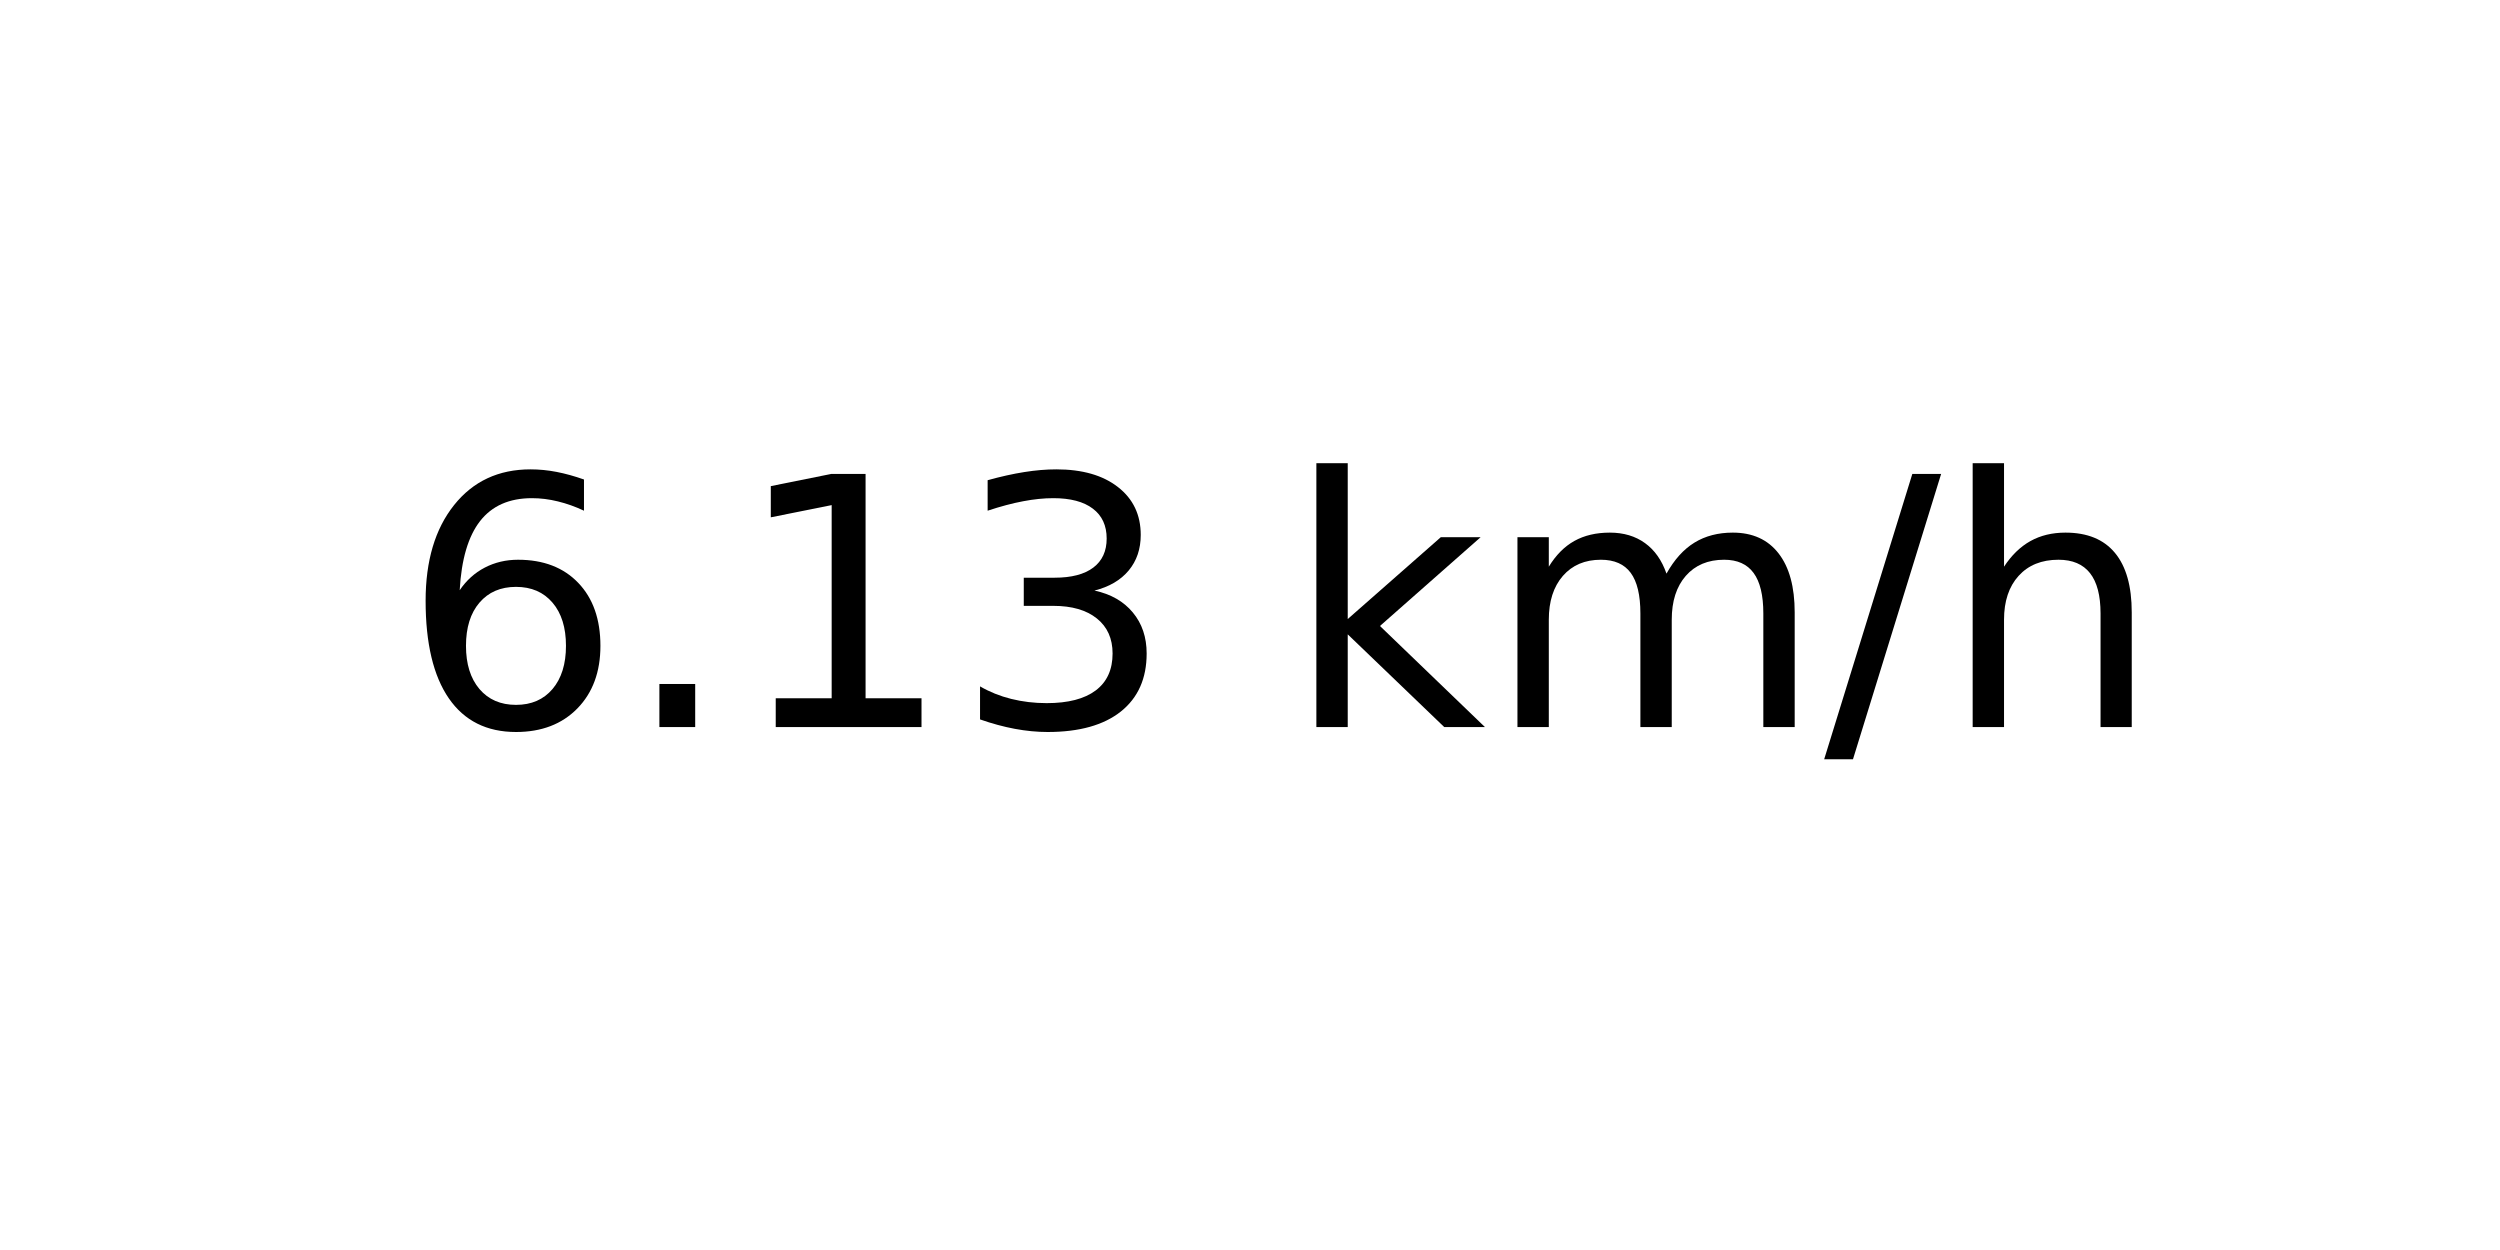
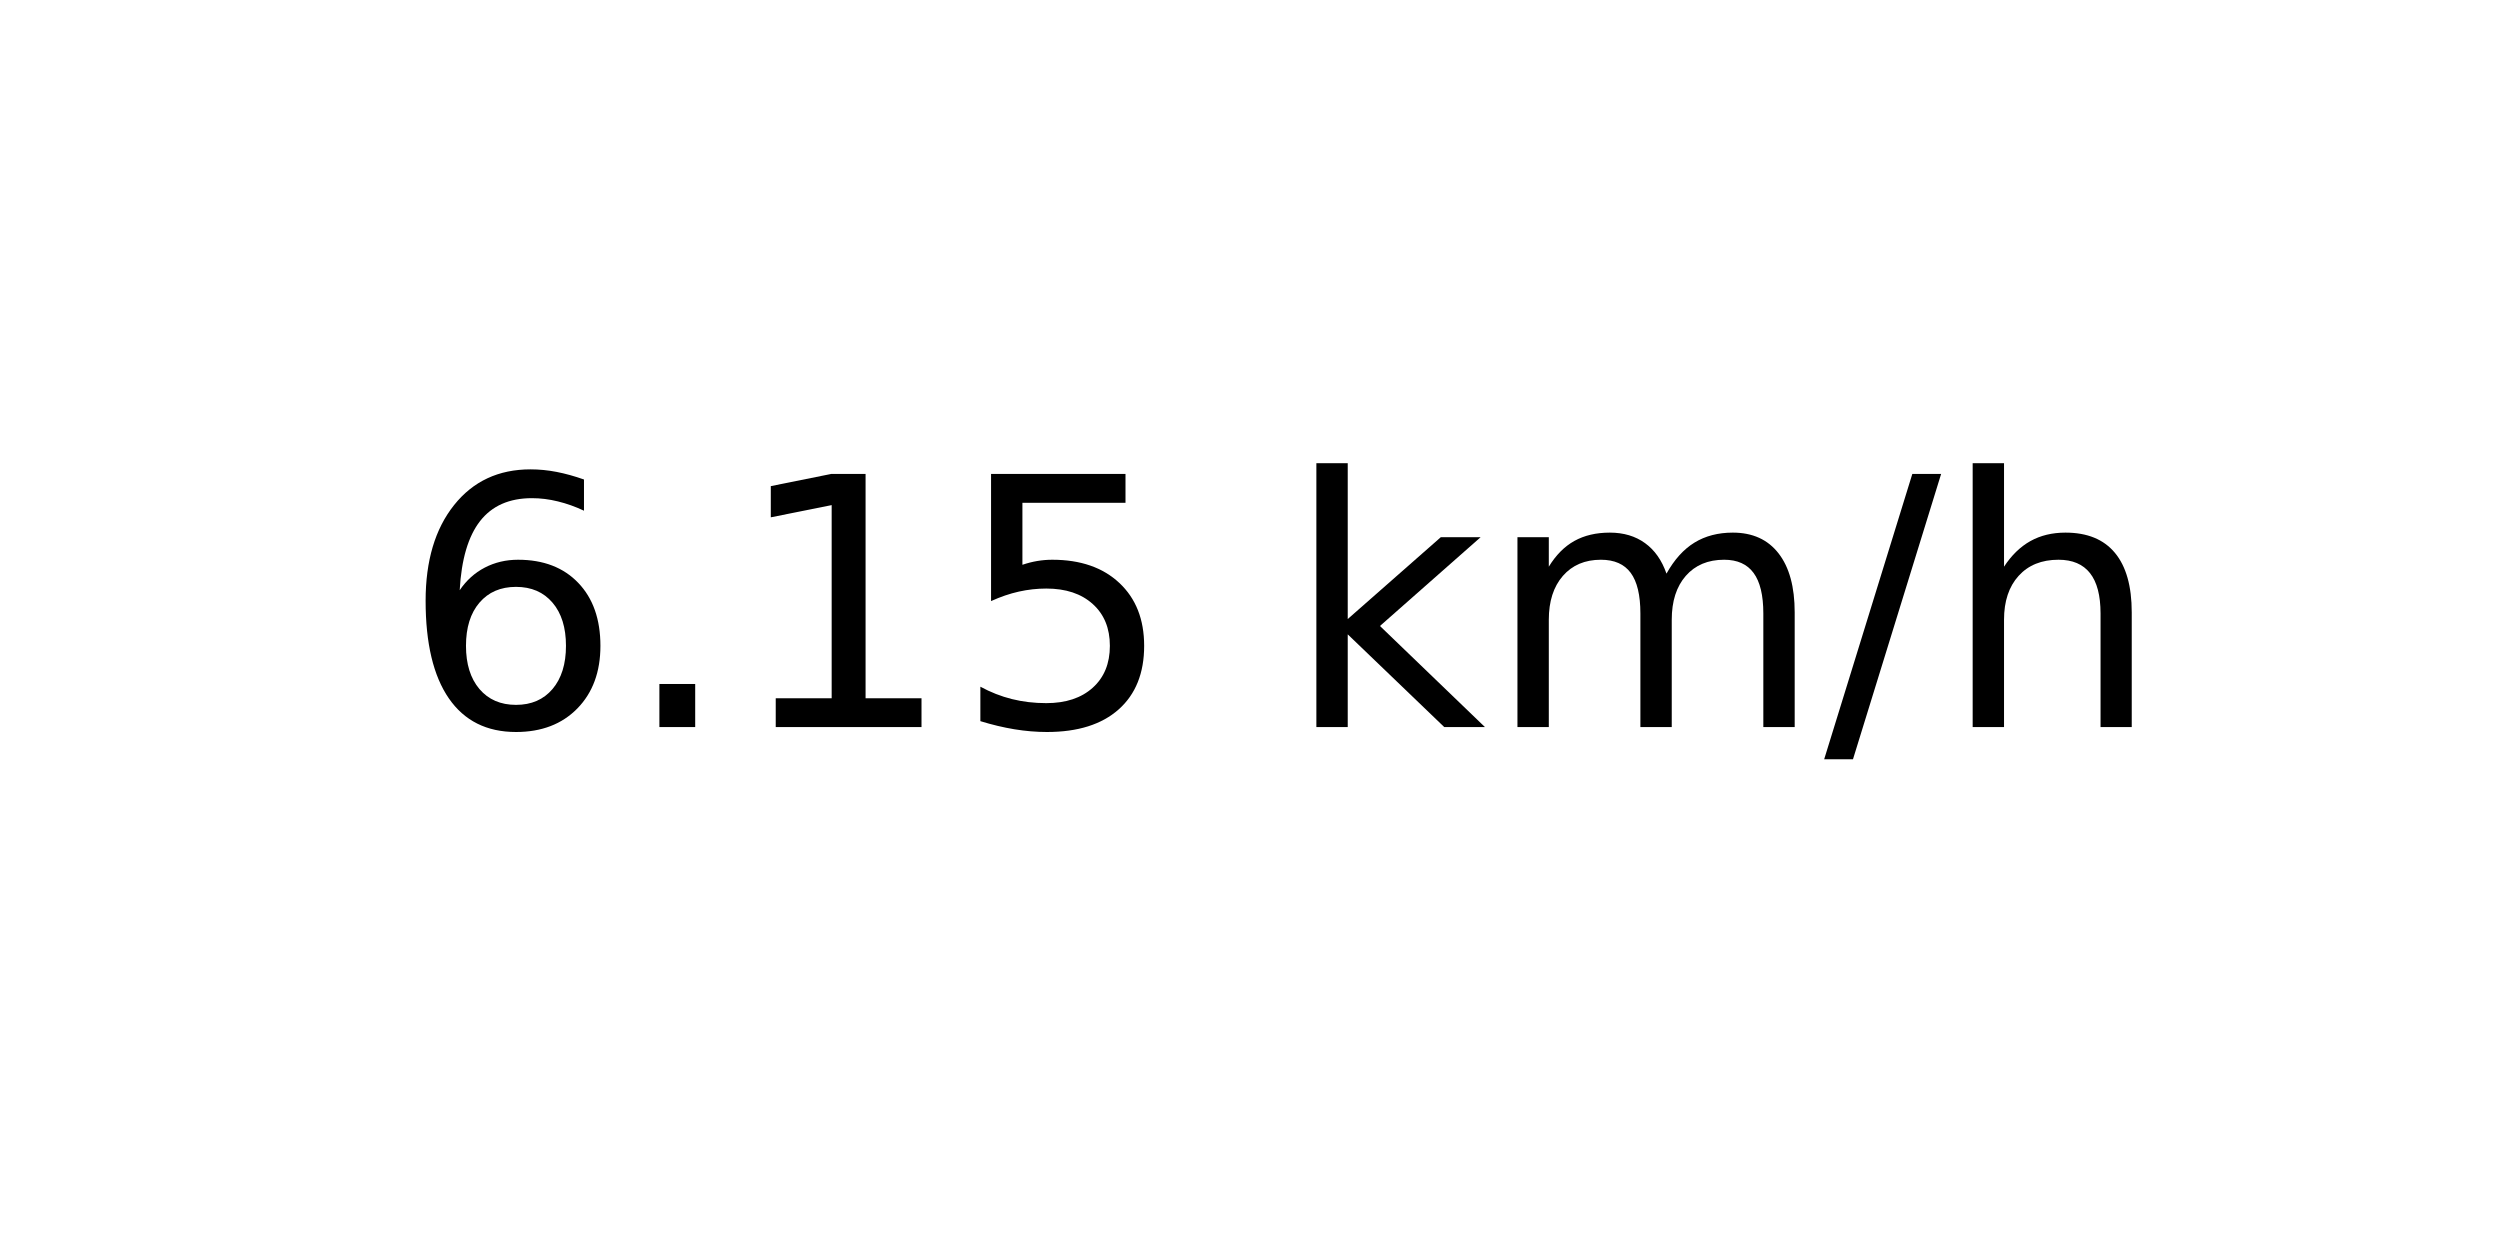
<svg xmlns="http://www.w3.org/2000/svg" xmlns:xlink="http://www.w3.org/1999/xlink" width="72pt" height="36pt" viewBox="0 0 72 36" version="1.1">
  <defs>
    <style type="text/css">*{stroke-linejoin: round; stroke-linecap: butt}</style>
  </defs>
  <g id="figure_1">
    <g id="axes_1">
      <g id="text_1">
        <g transform="translate(11.55937 20.93937) scale(0.1 -0.1)">
          <defs>
            <path id="DejaVuSans-36" d="M 2113 2584  Q 1688 2584 1439 2293  Q 1191 2003 1191 1497  Q 1191 994 1439 701  Q 1688 409 2113 409  Q 2538 409 2786 701  Q 3034 994 3034 1497  Q 3034 2003 2786 2293  Q 2538 2584 2113 2584  z M 3366 4563  L 3366 3988  Q 3128 4100 2886 4159  Q 2644 4219 2406 4219  Q 1781 4219 1451 3797  Q 1122 3375 1075 2522  Q 1259 2794 1537 2939  Q 1816 3084 2150 3084  Q 2853 3084 3261 2657  Q 3669 2231 3669 1497  Q 3669 778 3244 343  Q 2819 -91 2113 -91  Q 1303 -91 875 529  Q 447 1150 447 2328  Q 447 3434 972 4092  Q 1497 4750 2381 4750  Q 2619 4750 2861 4703  Q 3103 4656 3366 4563  z " transform="scale(0.015625)" />
            <path id="DejaVuSans-2e" d="M 684 794  L 1344 794  L 1344 0  L 684 0  L 684 794  z " transform="scale(0.015625)" />
            <path id="DejaVuSans-31" d="M 794 531  L 1825 531  L 1825 4091  L 703 3866  L 703 4441  L 1819 4666  L 2450 4666  L 2450 531  L 3481 531  L 3481 0  L 794 0  L 794 531  z " transform="scale(0.015625)" />
-             <path id="DejaVuSans-33" d="M 2597 2516  Q 3050 2419 3304 2112  Q 3559 1806 3559 1356  Q 3559 666 3084 287  Q 2609 -91 1734 -91  Q 1441 -91 1130 -33  Q 819 25 488 141  L 488 750  Q 750 597 1062 519  Q 1375 441 1716 441  Q 2309 441 2620 675  Q 2931 909 2931 1356  Q 2931 1769 2642 2001  Q 2353 2234 1838 2234  L 1294 2234  L 1294 2753  L 1863 2753  Q 2328 2753 2575 2939  Q 2822 3125 2822 3475  Q 2822 3834 2567 4026  Q 2313 4219 1838 4219  Q 1578 4219 1281 4162  Q 984 4106 628 3988  L 628 4550  Q 988 4650 1302 4700  Q 1616 4750 1894 4750  Q 2613 4750 3031 4423  Q 3450 4097 3450 3541  Q 3450 3153 3228 2886  Q 3006 2619 2597 2516  z " transform="scale(0.015625)" />
+             <path id="DejaVuSans-35" d="M 691 4666  L 3169 4666  L 3169 4134  L 1269 4134  L 1269 2991  Q 1406 3038 1543 3061  Q 1681 3084 1819 3084  Q 2600 3084 3056 2656  Q 3513 2228 3513 1497  Q 3513 744 3044 326  Q 2575 -91 1722 -91  Q 1428 -91 1123 -41  Q 819 9 494 109  L 494 744  Q 775 591 1075 516  Q 1375 441 1709 441  Q 2250 441 2565 725  Q 2881 1009 2881 1497  Q 2881 1984 2565 2268  Q 2250 2553 1709 2553  Q 1456 2553 1204 2497  Q 953 2441 691 2322  L 691 4666  z " transform="scale(0.015625)" />
            <path id="DejaVuSans-20" transform="scale(0.015625)" />
            <path id="DejaVuSans-6b" d="M 581 4863  L 1159 4863  L 1159 1991  L 2875 3500  L 3609 3500  L 1753 1863  L 3688 0  L 2938 0  L 1159 1709  L 1159 0  L 581 0  L 581 4863  z " transform="scale(0.015625)" />
            <path id="DejaVuSans-6d" d="M 3328 2828  Q 3544 3216 3844 3400  Q 4144 3584 4550 3584  Q 5097 3584 5394 3201  Q 5691 2819 5691 2113  L 5691 0  L 5113 0  L 5113 2094  Q 5113 2597 4934 2840  Q 4756 3084 4391 3084  Q 3944 3084 3684 2787  Q 3425 2491 3425 1978  L 3425 0  L 2847 0  L 2847 2094  Q 2847 2600 2669 2842  Q 2491 3084 2119 3084  Q 1678 3084 1418 2786  Q 1159 2488 1159 1978  L 1159 0  L 581 0  L 581 3500  L 1159 3500  L 1159 2956  Q 1356 3278 1631 3431  Q 1906 3584 2284 3584  Q 2666 3584 2933 3390  Q 3200 3197 3328 2828  z " transform="scale(0.015625)" />
            <path id="DejaVuSans-2f" d="M 1625 4666  L 2156 4666  L 531 -594  L 0 -594  L 1625 4666  z " transform="scale(0.015625)" />
            <path id="DejaVuSans-68" d="M 3513 2113  L 3513 0  L 2938 0  L 2938 2094  Q 2938 2591 2744 2837  Q 2550 3084 2163 3084  Q 1697 3084 1428 2787  Q 1159 2491 1159 1978  L 1159 0  L 581 0  L 581 4863  L 1159 4863  L 1159 2956  Q 1366 3272 1645 3428  Q 1925 3584 2291 3584  Q 2894 3584 3203 3211  Q 3513 2838 3513 2113  z " transform="scale(0.015625)" />
          </defs>
          <use xlink:href="#DejaVuSans-36" />
          <use xlink:href="#DejaVuSans-2e" x="63.623" />
          <use xlink:href="#DejaVuSans-31" x="95.41" />
-           <use xlink:href="#DejaVuSans-33" x="159.033" />
+           <use xlink:href="#DejaVuSans-35" x="159.033" />
          <use xlink:href="#DejaVuSans-20" x="222.656" />
          <use xlink:href="#DejaVuSans-6b" x="254.443" />
          <use xlink:href="#DejaVuSans-6d" x="312.354" />
          <use xlink:href="#DejaVuSans-2f" x="409.766" />
          <use xlink:href="#DejaVuSans-68" x="443.457" />
        </g>
      </g>
    </g>
  </g>
</svg>
